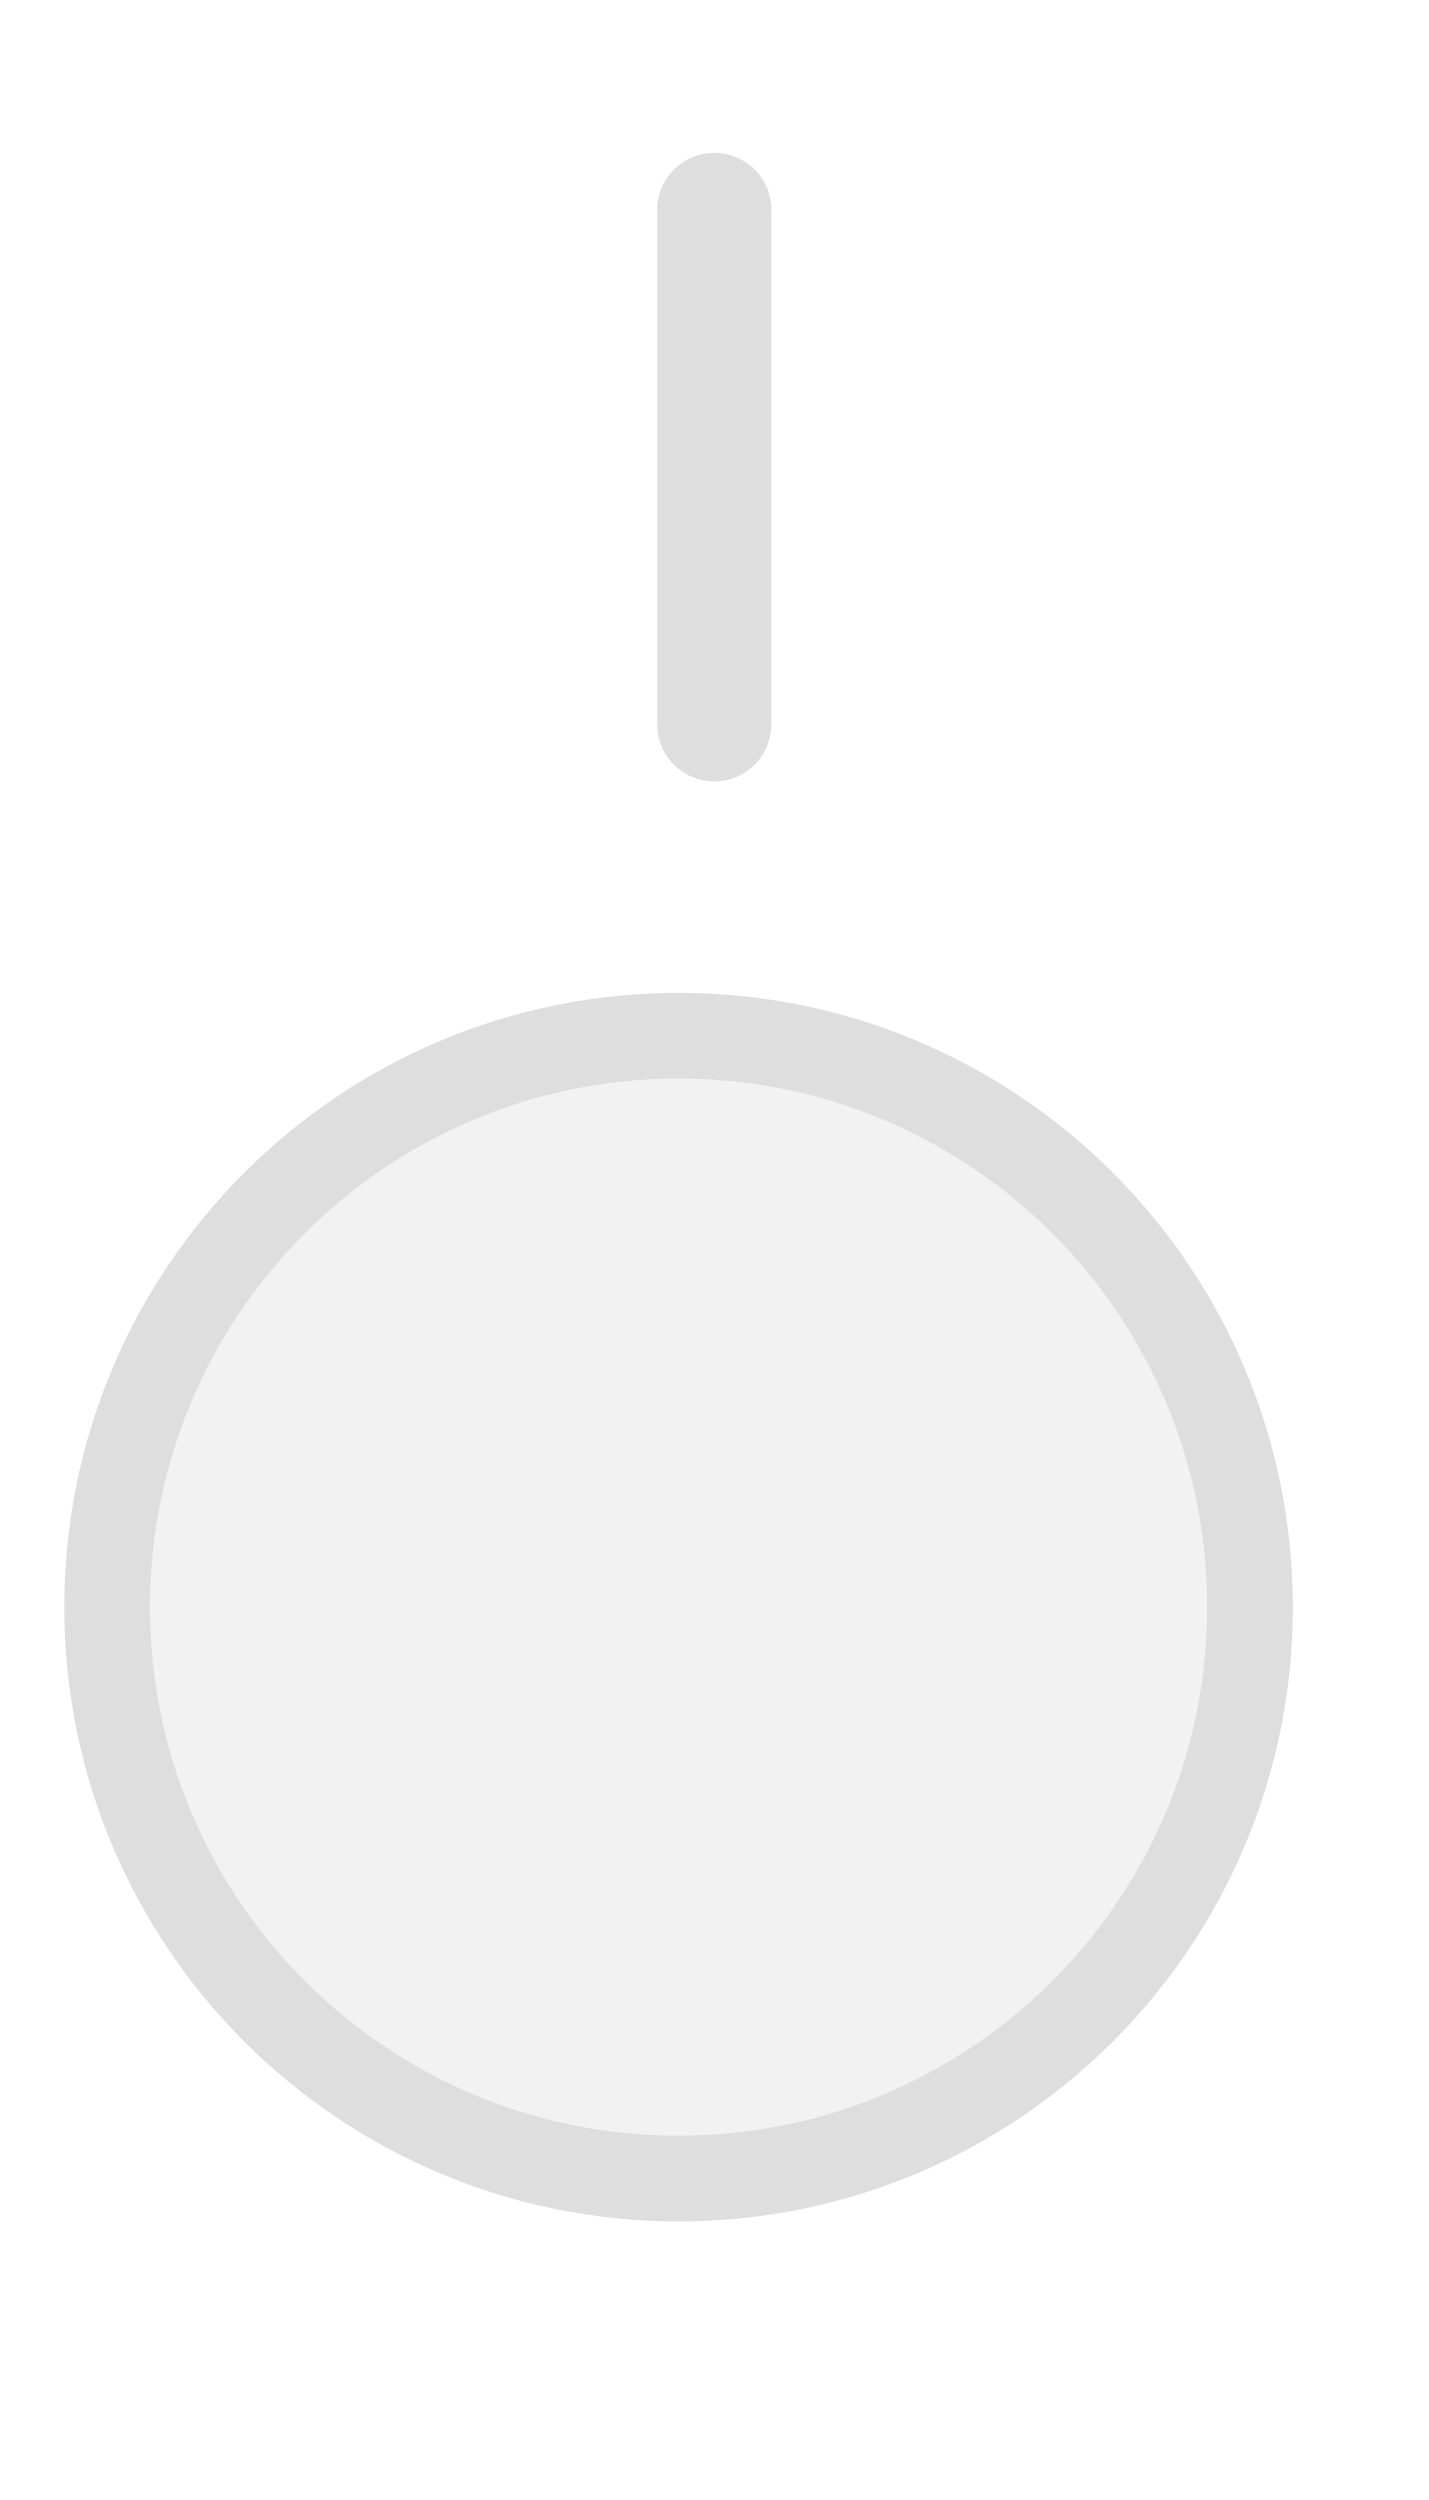
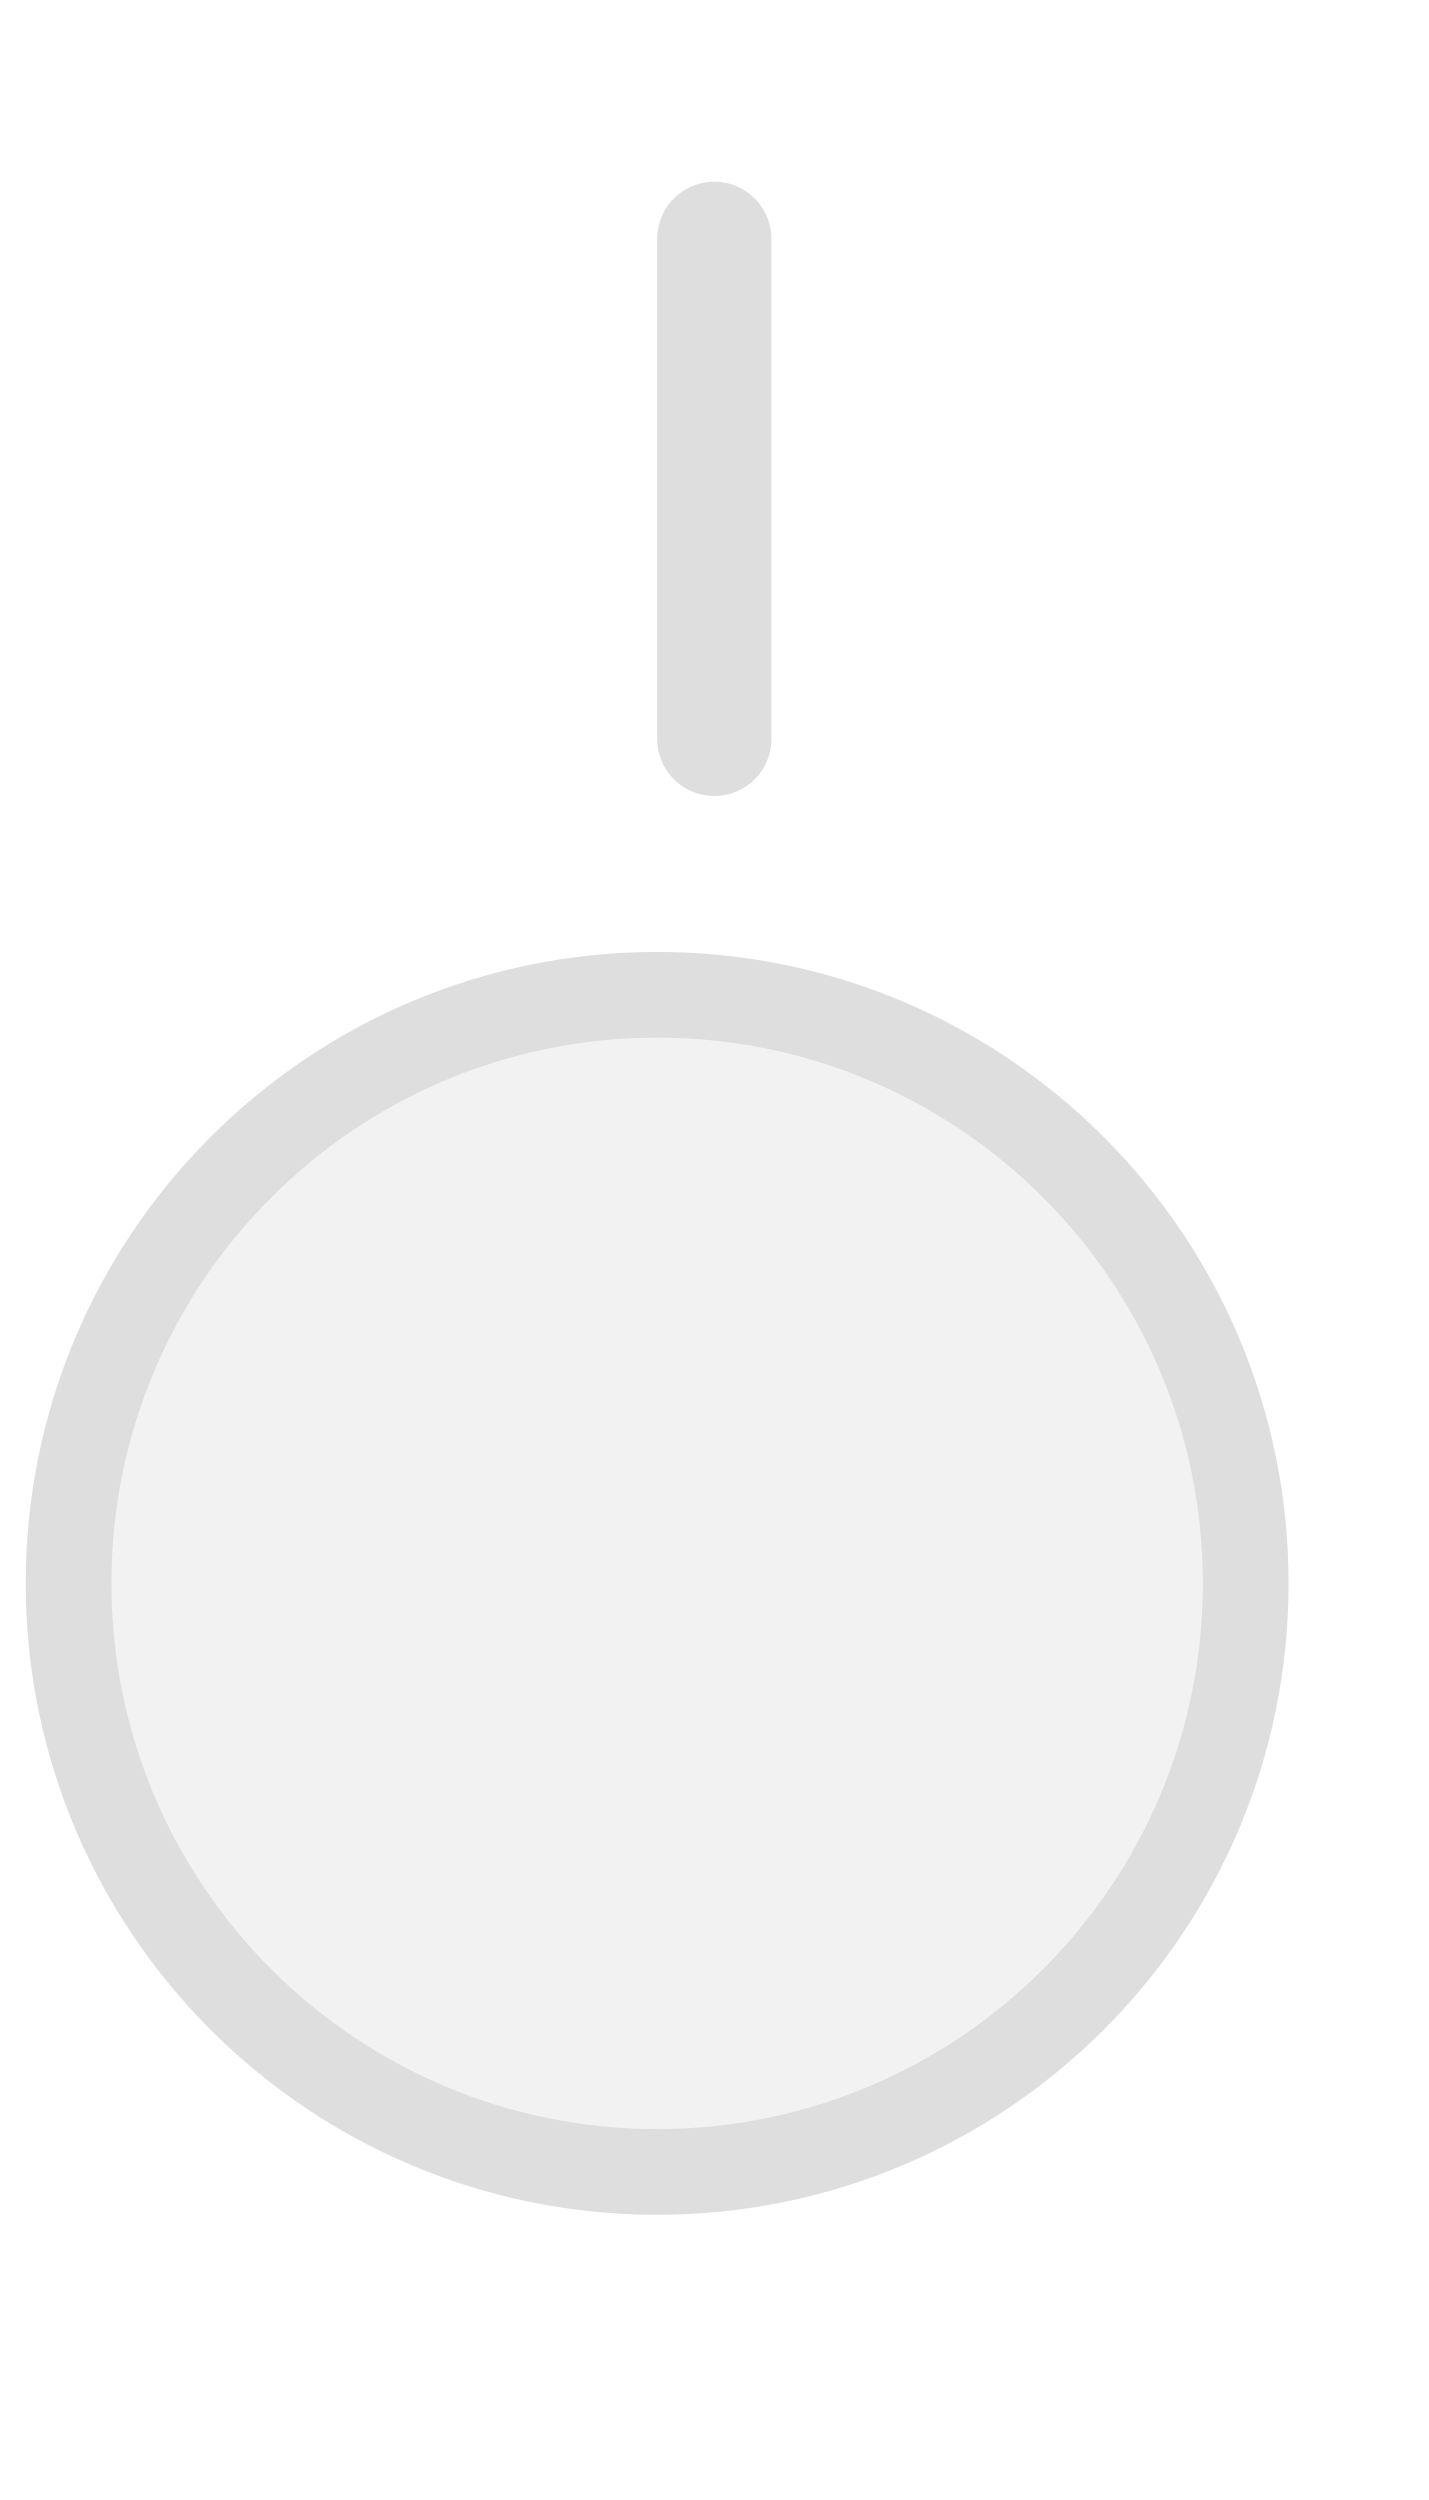
<svg xmlns="http://www.w3.org/2000/svg" width="20px" height="35px" viewBox="0 0 20 35">
-   <line x1="10" y1="2.94" x2="10" y2="10.14" stroke="#dedede" stroke-width="1.6" stroke-linecap="round" />
-   <circle cx="9.5" cy="22.5" r="8" fill="#f2f2f2" stroke="#dedede" stroke-width="1.2" />
+   <line x1="10" y1="3.344" x2="10" y2="10.344" stroke="#dedede" stroke-width="1.6" stroke-linecap="round" />
+   <circle cx="9.2" cy="22.167" r="8.24" fill="#f2f2f2" stroke="#dedede" stroke-width="1.2" />
</svg>
